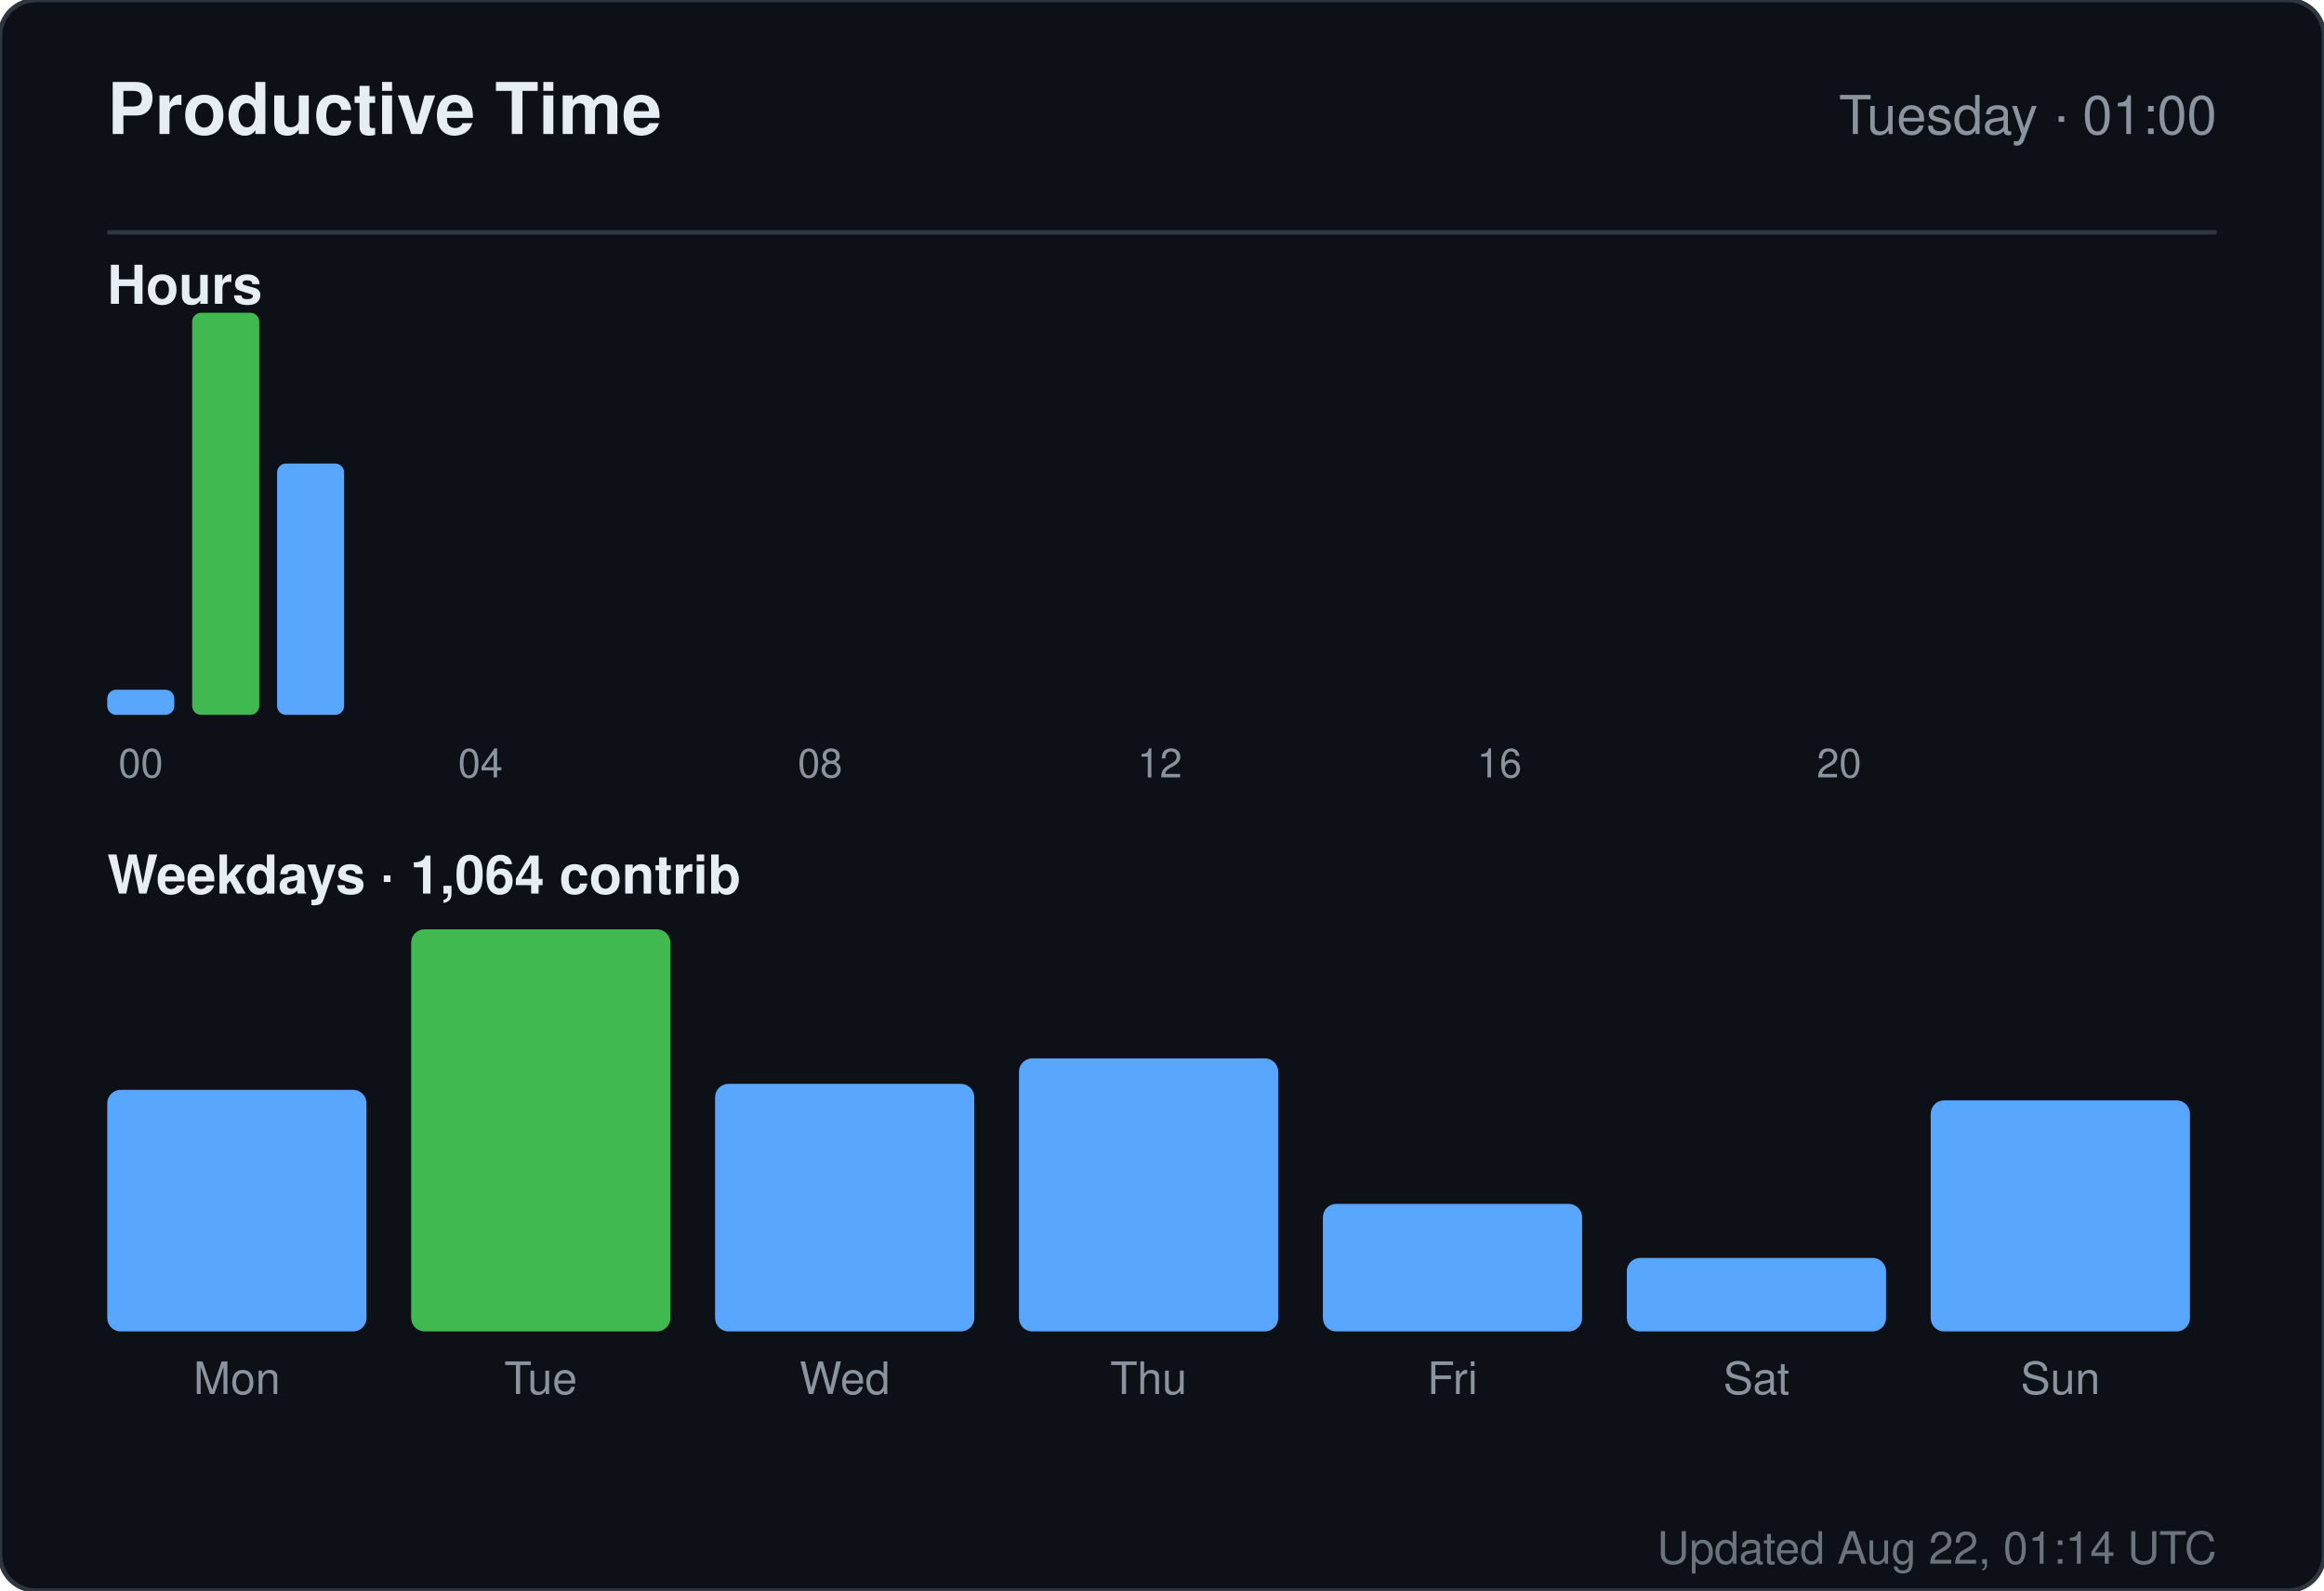
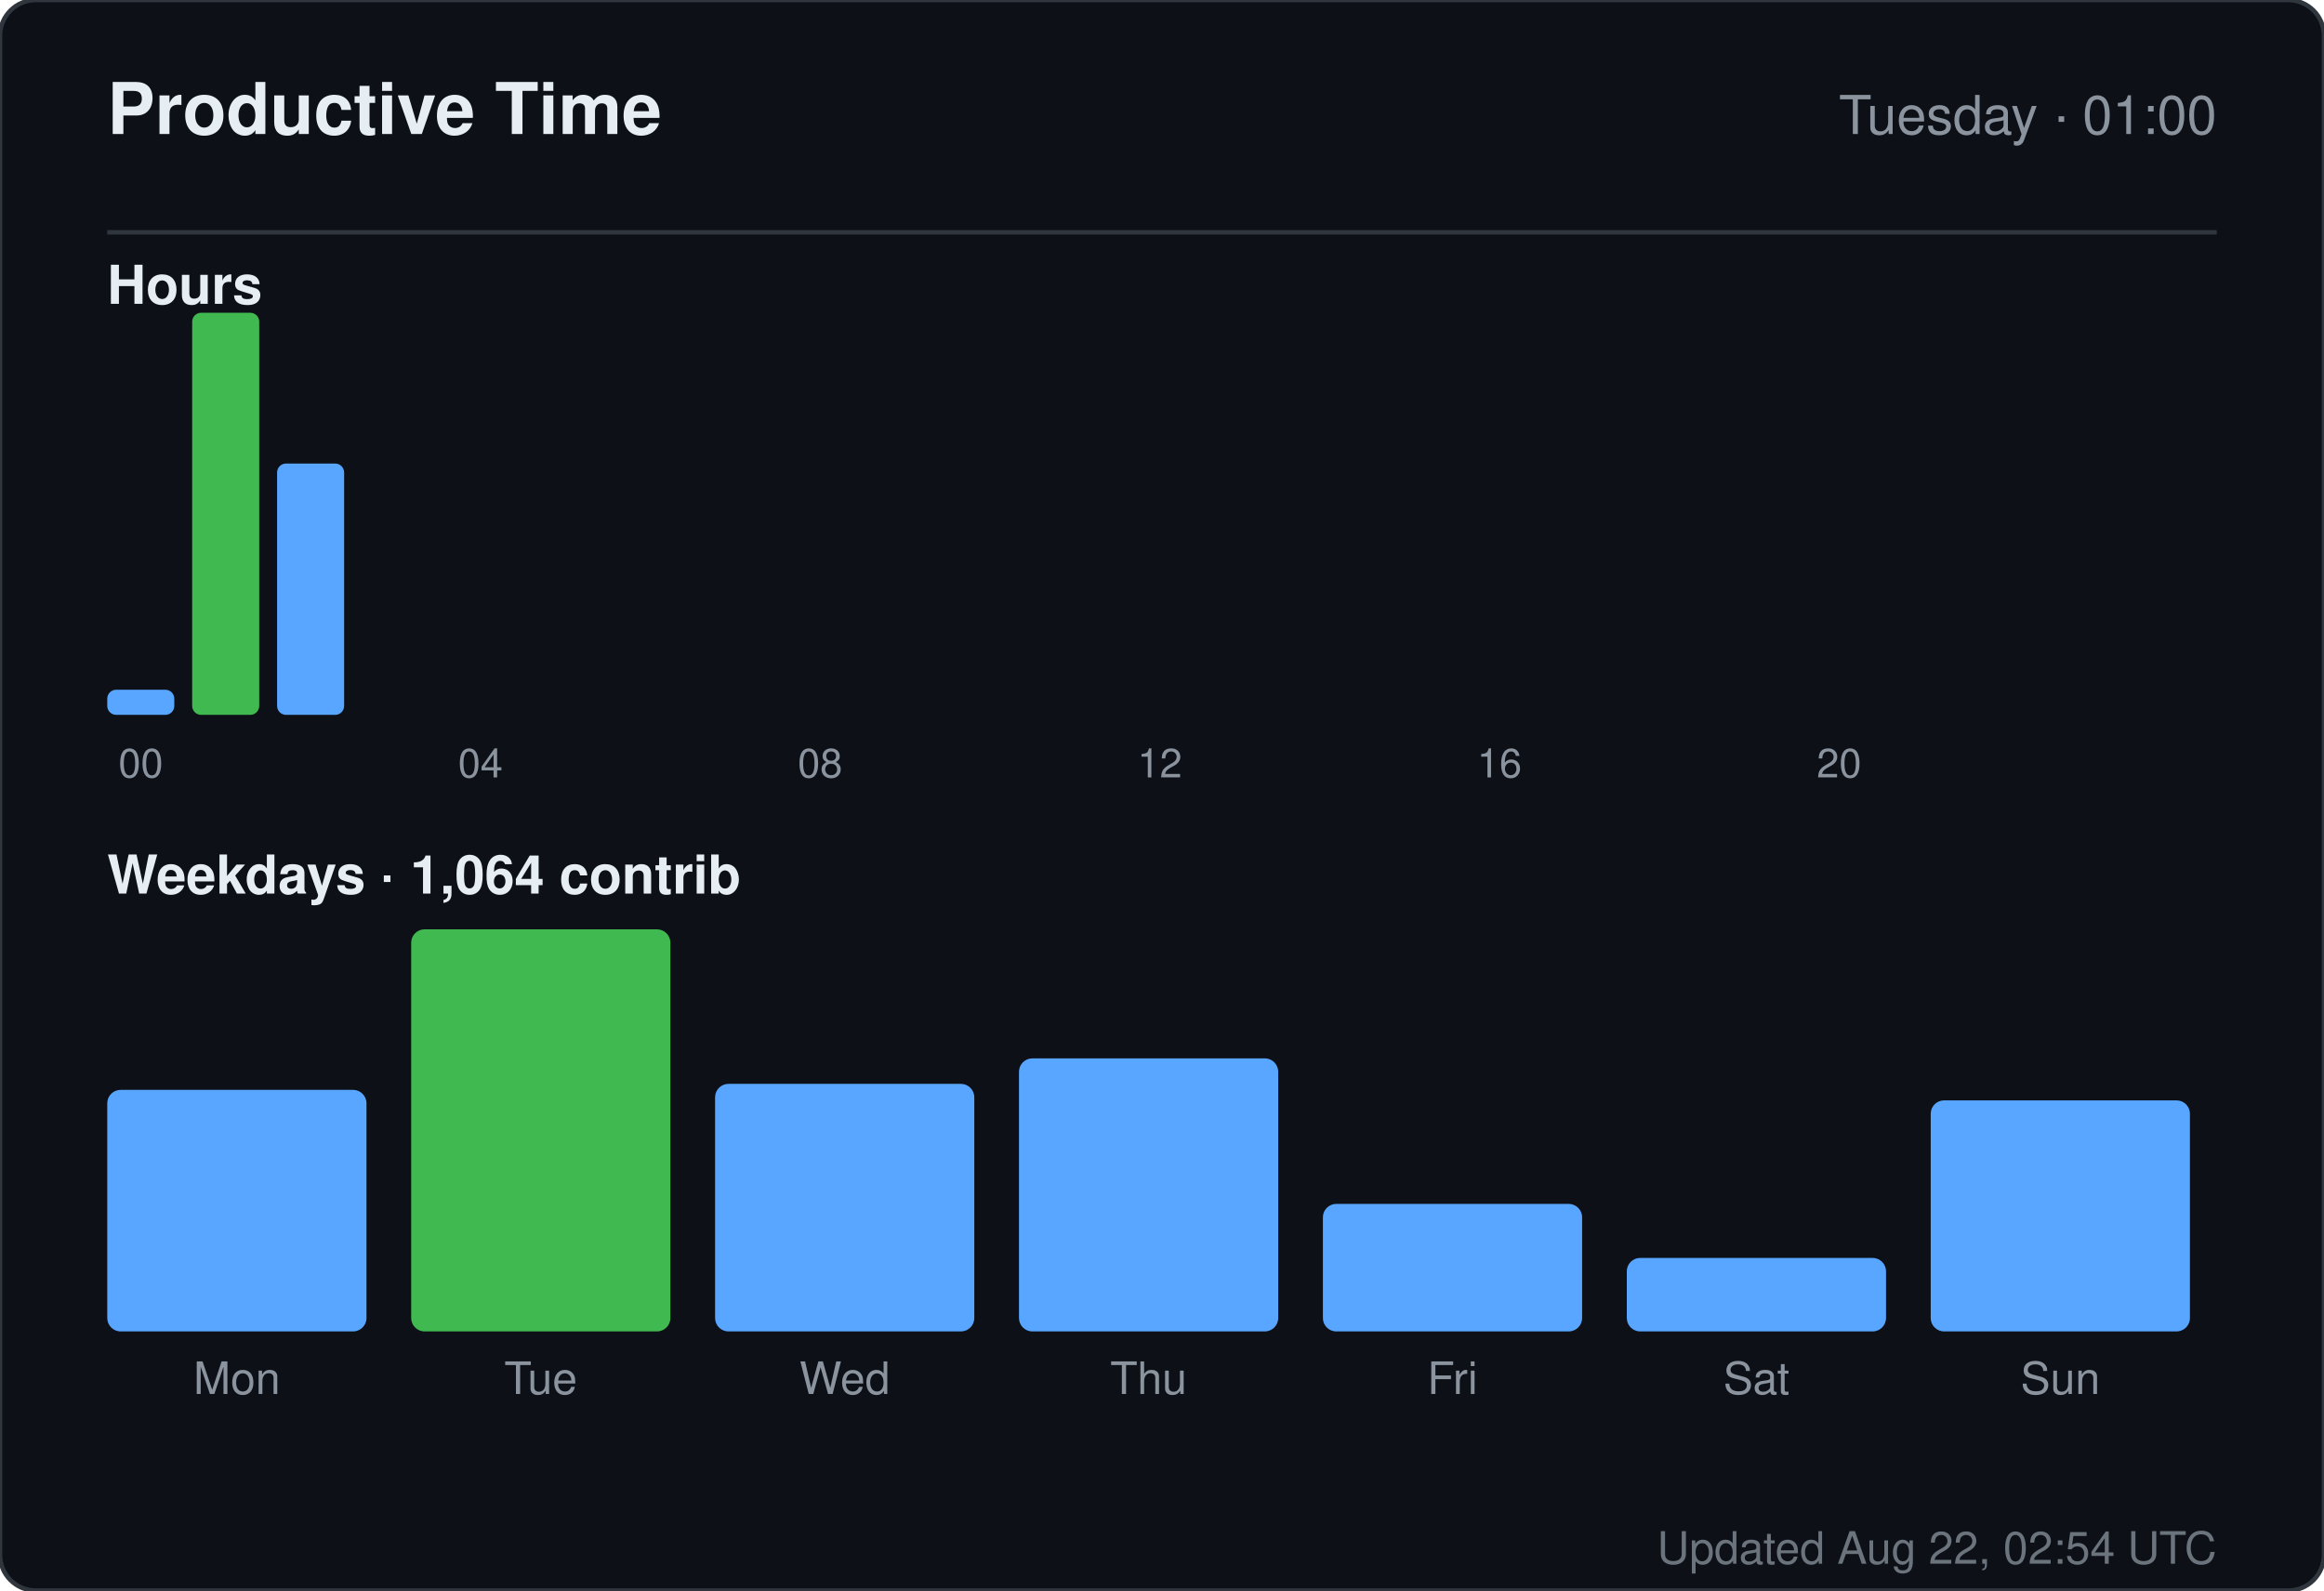
<svg xmlns="http://www.w3.org/2000/svg" width="520" height="356" viewBox="0 0 520 356" role="img" aria-label="Productive time for sandiirawan12">
  <rect width="520" height="356" rx="8" fill="#0d1117" stroke="#30363d" />
  <g font-family="-apple-system, BlinkMacSystemFont, Segoe UI, Helvetica, Arial, sans-serif">
    <text x="24" y="30" fill="#e6edf3" font-size="16" font-weight="700">Productive Time</text>
    <text x="496" y="30" fill="#8b949e" font-size="12" text-anchor="end">Tuesday · 01:00</text>
    <line x1="24" y1="52" x2="496" y2="52" stroke="#30363d" />
    <text x="24" y="68" fill="#e6edf3" font-size="12" font-weight="600">Hours</text>
    <rect x="24" y="154.375" width="15" height="5.625" rx="2" fill="#58a6ff" />
    <text x="31.5" y="174" fill="#8b949e" font-size="9" text-anchor="middle">00</text>
    <rect x="43" y="70" width="15" height="90" rx="2" fill="#3fb950" />
    <rect x="62" y="103.75" width="15" height="56.25" rx="2" fill="#58a6ff" />
    <rect x="81" y="160" width="15" height="0" rx="2" fill="#58a6ff" />
    <rect x="100" y="160" width="15" height="0" rx="2" fill="#58a6ff" />
    <text x="107.5" y="174" fill="#8b949e" font-size="9" text-anchor="middle">04</text>
    <rect x="119" y="160" width="15" height="0" rx="2" fill="#58a6ff" />
    <rect x="138" y="160" width="15" height="0" rx="2" fill="#58a6ff" />
    <rect x="157" y="160" width="15" height="0" rx="2" fill="#58a6ff" />
    <rect x="176" y="160" width="15" height="0" rx="2" fill="#58a6ff" />
    <text x="183.5" y="174" fill="#8b949e" font-size="9" text-anchor="middle">08</text>
    <rect x="195" y="160" width="15" height="0" rx="2" fill="#58a6ff" />
    <rect x="214" y="160" width="15" height="0" rx="2" fill="#58a6ff" />
    <rect x="233" y="160" width="15" height="0" rx="2" fill="#58a6ff" />
    <rect x="252" y="160" width="15" height="0" rx="2" fill="#58a6ff" />
    <text x="259.5" y="174" fill="#8b949e" font-size="9" text-anchor="middle">12</text>
    <rect x="271" y="160" width="15" height="0" rx="2" fill="#58a6ff" />
    <rect x="290" y="160" width="15" height="0" rx="2" fill="#58a6ff" />
    <rect x="309" y="160" width="15" height="0" rx="2" fill="#58a6ff" />
    <rect x="328" y="160" width="15" height="0" rx="2" fill="#58a6ff" />
    <text x="335.5" y="174" fill="#8b949e" font-size="9" text-anchor="middle">16</text>
    <rect x="347" y="160" width="15" height="0" rx="2" fill="#58a6ff" />
    <rect x="366" y="160" width="15" height="0" rx="2" fill="#58a6ff" />
    <rect x="385" y="160" width="15" height="0" rx="2" fill="#58a6ff" />
    <rect x="404" y="160" width="15" height="0" rx="2" fill="#58a6ff" />
    <text x="411.5" y="174" fill="#8b949e" font-size="9" text-anchor="middle">20</text>
    <rect x="423" y="160" width="15" height="0" rx="2" fill="#58a6ff" />
    <rect x="442" y="160" width="15" height="0" rx="2" fill="#58a6ff" />
    <rect x="461" y="160" width="15" height="0" rx="2" fill="#58a6ff" />
    <text x="24" y="200" fill="#e6edf3" font-size="12" font-weight="600">Weekdays · 1,064 contrib</text>
    <rect x="24" y="243.933" width="58" height="54.067" rx="3" fill="#58a6ff" />
    <text x="53" y="312" fill="#8b949e" font-size="10" text-anchor="middle">Mon</text>
    <rect x="92" y="208" width="58" height="90" rx="3" fill="#3fb950" />
    <text x="121" y="312" fill="#8b949e" font-size="10" text-anchor="middle">Tue</text>
    <rect x="160" y="242.59" width="58" height="55.41" rx="3" fill="#58a6ff" />
    <text x="189" y="312" fill="#8b949e" font-size="10" text-anchor="middle">Wed</text>
    <rect x="228" y="236.881" width="58" height="61.119" rx="3" fill="#58a6ff" />
    <text x="257" y="312" fill="#8b949e" font-size="10" text-anchor="middle">Thu</text>
    <rect x="296" y="269.455" width="58" height="28.545" rx="3" fill="#58a6ff" />
    <text x="325" y="312" fill="#8b949e" font-size="10" text-anchor="middle">Fri</text>
    <rect x="364" y="281.545" width="58" height="16.455" rx="3" fill="#58a6ff" />
    <text x="393" y="312" fill="#8b949e" font-size="10" text-anchor="middle">Sat</text>
    <rect x="432" y="246.284" width="58" height="51.716" rx="3" fill="#58a6ff" />
    <text x="461" y="312" fill="#8b949e" font-size="10" text-anchor="middle">Sun</text>
-     <text x="496" y="350" fill="#8b949e" font-size="10" text-anchor="end" opacity="0.75">Updated Aug 22, 01:14 UTC</text>
+     <text x="496" y="350" fill="#8b949e" font-size="10" text-anchor="end" opacity="0.75">Updated Aug 22, 02:54 UTC</text>
  </g>
</svg>
